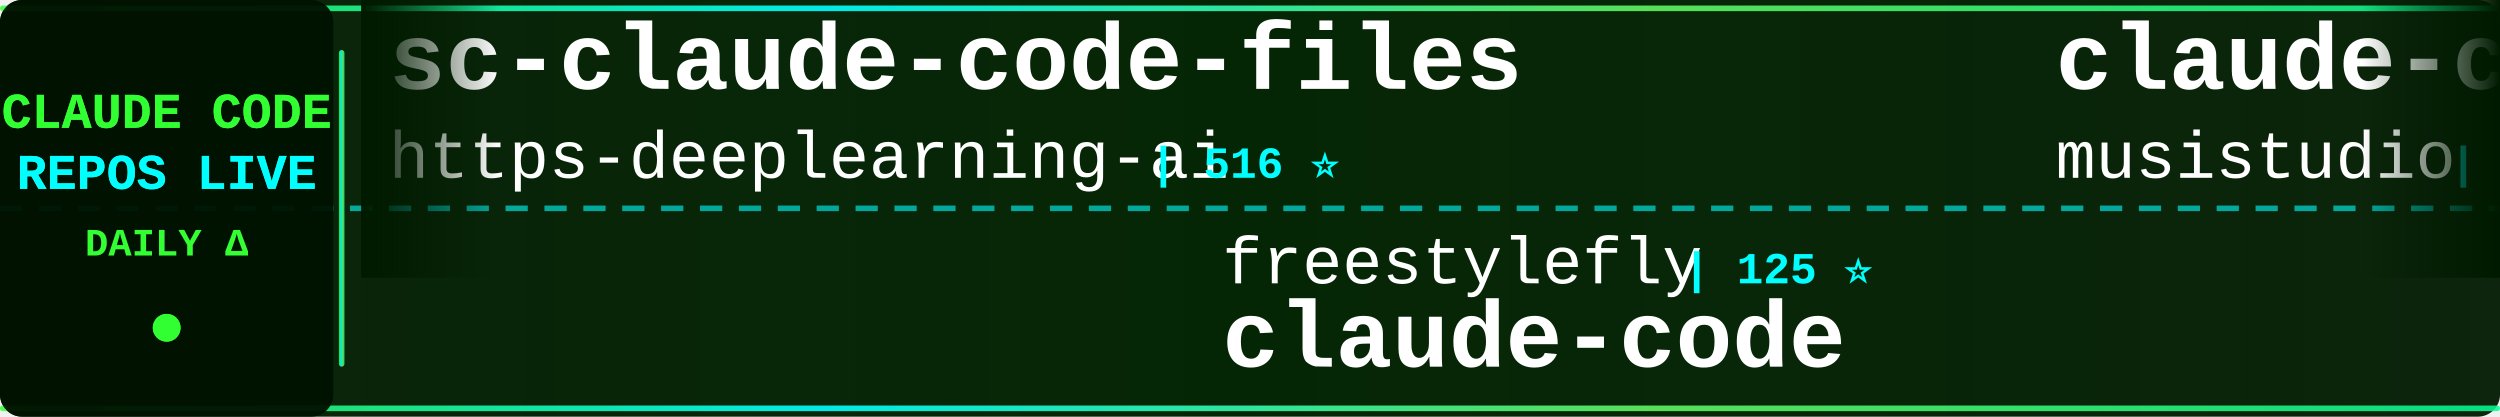
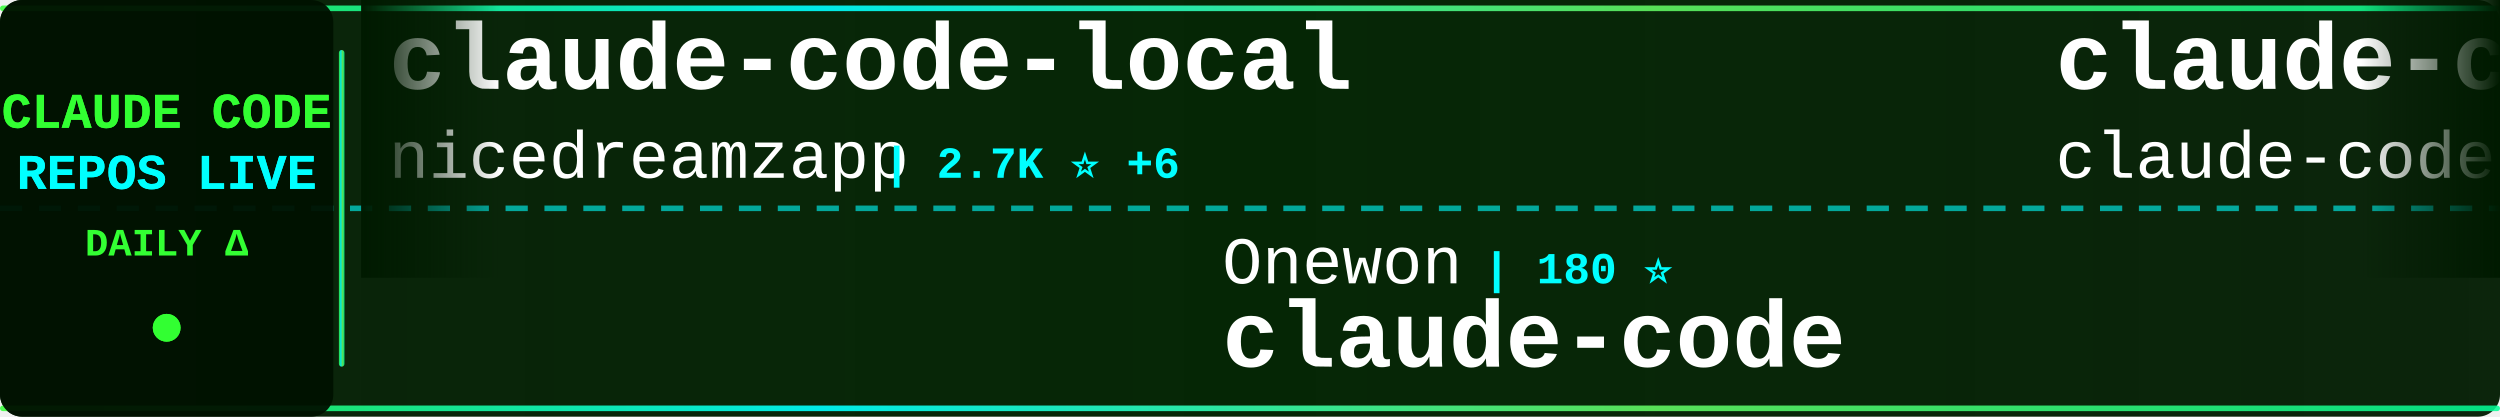
<svg xmlns="http://www.w3.org/2000/svg" width="900" height="150">
  <defs>
    <linearGradient id="tickerBg" x1="0%" y1="0%" x2="100%" y2="0%">
      <stop offset="0%" style="stop-color:#001a00;stop-opacity:0.95" />
      <stop offset="50%" style="stop-color:#002200;stop-opacity:0.98" />
      <stop offset="100%" style="stop-color:#001a00;stop-opacity:0.95" />
    </linearGradient>
    <linearGradient id="borderGrad" x1="0%" y1="0%" x2="100%" y2="0%">
      <stop offset="0%" style="stop-color:#33ff33;stop-opacity:0.85">
        <animate attributeName="stop-opacity" values="0.85;1;0.85" dur="2s" repeatCount="indefinite" />
      </stop>
      <stop offset="33%" style="stop-color:#00ffff;stop-opacity:0.9">
        <animate attributeName="stop-opacity" values="0.9;1;0.9" dur="2.2s" repeatCount="indefinite" />
      </stop>
      <stop offset="66%" style="stop-color:#66ff66;stop-opacity:0.85">
        <animate attributeName="stop-opacity" values="0.85;1;0.85" dur="1.8s" repeatCount="indefinite" />
      </stop>
      <stop offset="100%" style="stop-color:#00ff99;stop-opacity:0.85">
        <animate attributeName="stop-opacity" values="0.85;1;0.85" dur="2s" repeatCount="indefinite" />
      </stop>
    </linearGradient>
    <filter id="textGlow">
      <feGaussianBlur stdDeviation="0.1" result="coloredBlur" />
      <feMerge>
        <feMergeNode in="coloredBlur" />
        <feMergeNode in="SourceGraphic" />
      </feMerge>
    </filter>
    <filter id="metricGlow">
      <feGaussianBlur stdDeviation="0.2" result="coloredBlur" />
      <feMerge>
        <feMergeNode in="coloredBlur" />
        <feMergeNode in="SourceGraphic" />
      </feMerge>
    </filter>
    <linearGradient id="leftFade" x1="0%" y1="0%" x2="100%" y2="0%">
      <stop offset="0%" style="stop-color:#001a00;stop-opacity:1" />
      <stop offset="100%" style="stop-color:#001a00;stop-opacity:0" />
    </linearGradient>
    <linearGradient id="rightFade" x1="0%" y1="0%" x2="100%" y2="0%">
      <stop offset="0%" style="stop-color:#001a00;stop-opacity:0" />
      <stop offset="100%" style="stop-color:#001a00;stop-opacity:1" />
    </linearGradient>
  </defs>
  <rect width="900" height="150" fill="url(#tickerBg)" rx="8" />
  <rect x="0" y="2" width="900" height="2" fill="url(#borderGrad)" rx="1" />
  <rect x="0" y="146" width="900" height="2" fill="url(#borderGrad)" rx="1" />
  <line x1="0" y1="75" x2="900" y2="75" stroke="#00ffff" stroke-width="2" stroke-dasharray="8 6" opacity="0.6" />
  <rect x="0" y="0" width="120" height="150" fill="#001100" opacity="0.95" rx="8" />
  <text x="60" y="46" font-family="'Courier New', monospace" font-size="18" font-weight="bold" fill="#33ff33" text-anchor="middle" filter="url(#textGlow)">
    CLAUDE CODE
  </text>
  <text x="60" y="68" font-family="'Courier New', monospace" font-size="18" font-weight="bold" fill="#00ffff" text-anchor="middle" filter="url(#textGlow)">
    REPOS LIVE
  </text>
  <text x="60" y="92" font-family="'Courier New', monospace" font-size="14" font-weight="bold" fill="#33ff33" text-anchor="middle">
    DAILY Δ
  </text>
  <circle cx="60" cy="118" r="5" fill="#33ff33" filter="url(#metricGlow)">
    <animate attributeName="r" values="4;6;4" dur="1.5s" repeatCount="indefinite" />
    <animate attributeName="opacity" values="0.6;1;0.6" dur="1.5s" repeatCount="indefinite" />
  </circle>
  <rect x="122" y="18" width="2" height="114" fill="url(#borderGrad)" rx="1" />
  <clipPath id="tickerClip">
    <rect x="130" y="0" width="770" height="150" />
  </clipPath>
  <g clip-path="url(#tickerClip)">
    <g id="tickerItems">
      <animateTransform attributeName="transform" attributeType="XML" type="translate" from="0 0" to="-3000 0" dur="54s" repeatCount="indefinite" />
      <g transform="translate(0, 0)">
-         <text x="140" y="32" font-family="'Courier New', monospace" font-size="34" font-weight="bold" fill="#ffffff">sc-claude-code-files</text>
-         <text x="140" y="64" font-family="'Courier New', monospace" font-size="24" font-weight="normal" fill="#ffffff" opacity="1.0">https-deeplearning-ai</text>
-         <text x="414" y="64" font-family="'Courier New', monospace" font-size="16" font-weight="bold" fill="#00ffff"> | 516 ⭐</text>
+         <text x="140" y="32" font-family="'Courier New', monospace" font-size="34" font-weight="bold" fill="#ffffff">claude-code-local</text>
+         <text x="140" y="64" font-family="'Courier New', monospace" font-size="24" font-weight="normal" fill="#ffffff" opacity="1.0">nicedreamzapp</text>
+         <text x="318" y="64" font-family="'Courier New', monospace" font-size="16" font-weight="bold" fill="#00ffff"> | 2.7K ⭐ +6</text>
      </g>
      <g transform="translate(300, 0)">
-         <text x="140" y="102" font-family="'Courier New', monospace" font-size="24" font-weight="normal" fill="#ffffff" opacity="1.0">freestylefly</text>
-         <text x="306" y="102" font-family="'Courier New', monospace" font-size="16" font-weight="bold" fill="#00ffff"> | 125 ⭐</text>
+         <text x="140" y="102" font-family="'Courier New', monospace" font-size="24" font-weight="normal" fill="#ffffff" opacity="1.0">Onewon</text>
+         <text x="234" y="102" font-family="'Courier New', monospace" font-size="16" font-weight="bold" fill="#00ffff"> | 180 ⭐</text>
        <text x="140" y="132" font-family="'Courier New', monospace" font-size="34" font-weight="bold" fill="#ffffff">claude-code</text>
      </g>
      <g transform="translate(600, 0)">
-         <text x="140" y="32" font-family="'Courier New', monospace" font-size="34" font-weight="bold" fill="#ffffff">claude-code-router</text>
-         <text x="140" y="64" font-family="'Courier New', monospace" font-size="24" font-weight="normal" fill="#ffffff" opacity="1.0">musistudio</text>
-         <text x="282" y="64" font-family="'Courier New', monospace" font-size="16" font-weight="bold" fill="#00ffff"> | 34.3K ⭐ +36</text>
+         <text x="140" y="32" font-family="'Courier New', monospace" font-size="34" font-weight="bold" fill="#ffffff">claude-code</text>
+         <text x="140" y="64" font-family="'Courier New', monospace" font-size="24" font-weight="normal" fill="#ffffff" opacity="1.0">claude-code-best</text>
+         <text x="354" y="64" font-family="'Courier New', monospace" font-size="16" font-weight="bold" fill="#00ffff"> | 18.8K ⭐ +67</text>
      </g>
      <g transform="translate(900, 0)">
-         <text x="140" y="102" font-family="'Courier New', monospace" font-size="24" font-weight="normal" fill="#ffffff" opacity="1.0">Maciek-roboblog</text>
-         <text x="342" y="102" font-family="'Courier New', monospace" font-size="16" font-weight="bold" fill="#00ffff"> | 8.1K ⭐ +10</text>
-         <text x="140" y="132" font-family="'Courier New', monospace" font-size="34" font-weight="bold" fill="#ffffff">Claude-Code-Usage-Monito...</text>
+         <text x="140" y="102" font-family="'Courier New', monospace" font-size="24" font-weight="normal" fill="#ffffff" opacity="1.0">tanbiralam</text>
+         <text x="282" y="102" font-family="'Courier New', monospace" font-size="16" font-weight="bold" fill="#00ffff"> | 1.7K ⭐ +6</text>
+         <text x="140" y="132" font-family="'Courier New', monospace" font-size="34" font-weight="bold" fill="#ffffff">claude-code</text>
      </g>
      <g transform="translate(1200, 0)">
-         <text x="140" y="32" font-family="'Courier New', monospace" font-size="34" font-weight="bold" fill="#ffffff">andrej-karpathy-skills</text>
-         <text x="140" y="64" font-family="'Courier New', monospace" font-size="24" font-weight="normal" fill="#ffffff" opacity="1.0">multica-ai</text>
-         <text x="282" y="64" font-family="'Courier New', monospace" font-size="16" font-weight="bold" fill="#00ffff"> | 150.4K ⭐ +2.6K</text>
+         <text x="140" y="32" font-family="'Courier New', monospace" font-size="34" font-weight="bold" fill="#ffffff">Auto-claude-code-researc...</text>
+         <text x="140" y="64" font-family="'Courier New', monospace" font-size="24" font-weight="normal" fill="#ffffff" opacity="1.0">wanshuiyin</text>
+         <text x="282" y="64" font-family="'Courier New', monospace" font-size="16" font-weight="bold" fill="#00ffff"> | 10.5K ⭐ +60</text>
      </g>
      <g transform="translate(1500, 0)">
-         <text x="140" y="102" font-family="'Courier New', monospace" font-size="24" font-weight="normal" fill="#ffffff" opacity="1.0">liuup</text>
-         <text x="222" y="102" font-family="'Courier New', monospace" font-size="16" font-weight="bold" fill="#00ffff"> | 2.7K ⭐ +17</text>
-         <text x="140" y="132" font-family="'Courier New', monospace" font-size="34" font-weight="bold" fill="#ffffff">claude-code-analysis</text>
+         <text x="140" y="102" font-family="'Courier New', monospace" font-size="24" font-weight="normal" fill="#ffffff" opacity="1.0">ykdojo</text>
+         <text x="234" y="102" font-family="'Courier New', monospace" font-size="16" font-weight="bold" fill="#00ffff"> | 8.4K ⭐ +19</text>
+         <text x="140" y="132" font-family="'Courier New', monospace" font-size="34" font-weight="bold" fill="#ffffff">claude-code-tips</text>
      </g>
      <g transform="translate(1800, 0)">
-         <text x="140" y="32" font-family="'Courier New', monospace" font-size="34" font-weight="bold" fill="#ffffff">how-claude-code-works</text>
-         <text x="140" y="64" font-family="'Courier New', monospace" font-size="24" font-weight="normal" fill="#ffffff" opacity="1.0">Windy3f3f3f3f</text>
-         <text x="318" y="64" font-family="'Courier New', monospace" font-size="16" font-weight="bold" fill="#00ffff"> | 2.4K ⭐ +7</text>
+         <text x="140" y="32" font-family="'Courier New', monospace" font-size="34" font-weight="bold" fill="#ffffff">claude-code</text>
+         <text x="140" y="64" font-family="'Courier New', monospace" font-size="24" font-weight="normal" fill="#ffffff" opacity="1.0">anthropics</text>
+         <text x="282" y="64" font-family="'Courier New', monospace" font-size="16" font-weight="bold" fill="#00ffff"> | 126.1K ⭐ +242</text>
      </g>
      <g transform="translate(2100, 0)">
-         <text x="140" y="102" font-family="'Courier New', monospace" font-size="24" font-weight="normal" fill="#ffffff" opacity="1.0">mehmoodosman</text>
-         <text x="306" y="102" font-family="'Courier New', monospace" font-size="16" font-weight="bold" fill="#00ffff"> | 168 ⭐</text>
-         <text x="140" y="132" font-family="'Courier New', monospace" font-size="34" font-weight="bold" fill="#ffffff">claude-code</text>
+         <text x="140" y="102" font-family="'Courier New', monospace" font-size="24" font-weight="normal" fill="#ffffff" opacity="1.0">FlorianBruniaux</text>
+         <text x="342" y="102" font-family="'Courier New', monospace" font-size="16" font-weight="bold" fill="#00ffff"> | 4.5K ⭐ +12</text>
+         <text x="140" y="132" font-family="'Courier New', monospace" font-size="34" font-weight="bold" fill="#ffffff">claude-code-ultimate-gui...</text>
      </g>
      <g transform="translate(2400, 0)">
-         <text x="140" y="32" font-family="'Courier New', monospace" font-size="34" font-weight="bold" fill="#ffffff">claude-code-source-build</text>
-         <text x="140" y="64" font-family="'Courier New', monospace" font-size="24" font-weight="normal" fill="#ffffff" opacity="1.0">andrew-kramer-inno</text>
-         <text x="378" y="64" font-family="'Courier New', monospace" font-size="16" font-weight="bold" fill="#00ffff"> | 590 ⭐</text>
+         <text x="140" y="32" font-family="'Courier New', monospace" font-size="34" font-weight="bold" fill="#ffffff">ECC</text>
+         <text x="140" y="64" font-family="'Courier New', monospace" font-size="24" font-weight="normal" fill="#ffffff" opacity="1.0">affaan-m</text>
+         <text x="258" y="64" font-family="'Courier New', monospace" font-size="16" font-weight="bold" fill="#00ffff"> | 189.9K ⭐ +1.2K</text>
      </g>
      <g transform="translate(2700, 0)">
-         <text x="140" y="102" font-family="'Courier New', monospace" font-size="24" font-weight="normal" fill="#ffffff" opacity="1.0">affaan-m</text>
-         <text x="258" y="102" font-family="'Courier New', monospace" font-size="16" font-weight="bold" fill="#00ffff"> | 189.5K ⭐ +858</text>
-         <text x="140" y="132" font-family="'Courier New', monospace" font-size="34" font-weight="bold" fill="#ffffff">ECC</text>
+         <text x="140" y="102" font-family="'Courier New', monospace" font-size="24" font-weight="normal" fill="#ffffff" opacity="1.0">oboard</text>
+         <text x="234" y="102" font-family="'Courier New', monospace" font-size="16" font-weight="bold" fill="#00ffff"> | 3.1K ⭐ +3</text>
+         <text x="140" y="132" font-family="'Courier New', monospace" font-size="34" font-weight="bold" fill="#ffffff">claude-code-rev</text>
      </g>
      <g transform="translate(3000, 0)">
-         <text x="140" y="32" font-family="'Courier New', monospace" font-size="34" font-weight="bold" fill="#ffffff">sc-claude-code-files</text>
-         <text x="140" y="64" font-family="'Courier New', monospace" font-size="24" font-weight="normal" fill="#ffffff" opacity="1.0">https-deeplearning-ai</text>
-         <text x="414" y="64" font-family="'Courier New', monospace" font-size="16" font-weight="bold" fill="#00ffff"> | 516 ⭐</text>
+         <text x="140" y="32" font-family="'Courier New', monospace" font-size="34" font-weight="bold" fill="#ffffff">claude-code-local</text>
+         <text x="140" y="64" font-family="'Courier New', monospace" font-size="24" font-weight="normal" fill="#ffffff" opacity="1.0">nicedreamzapp</text>
+         <text x="318" y="64" font-family="'Courier New', monospace" font-size="16" font-weight="bold" fill="#00ffff"> | 2.7K ⭐ +6</text>
      </g>
      <g transform="translate(3300, 0)">
-         <text x="140" y="102" font-family="'Courier New', monospace" font-size="24" font-weight="normal" fill="#ffffff" opacity="1.0">freestylefly</text>
-         <text x="306" y="102" font-family="'Courier New', monospace" font-size="16" font-weight="bold" fill="#00ffff"> | 125 ⭐</text>
+         <text x="140" y="102" font-family="'Courier New', monospace" font-size="24" font-weight="normal" fill="#ffffff" opacity="1.0">Onewon</text>
+         <text x="234" y="102" font-family="'Courier New', monospace" font-size="16" font-weight="bold" fill="#00ffff"> | 180 ⭐</text>
        <text x="140" y="132" font-family="'Courier New', monospace" font-size="34" font-weight="bold" fill="#ffffff">claude-code</text>
      </g>
      <g transform="translate(3600, 0)">
-         <text x="140" y="32" font-family="'Courier New', monospace" font-size="34" font-weight="bold" fill="#ffffff">claude-code-router</text>
-         <text x="140" y="64" font-family="'Courier New', monospace" font-size="24" font-weight="normal" fill="#ffffff" opacity="1.0">musistudio</text>
-         <text x="282" y="64" font-family="'Courier New', monospace" font-size="16" font-weight="bold" fill="#00ffff"> | 34.3K ⭐ +36</text>
+         <text x="140" y="32" font-family="'Courier New', monospace" font-size="34" font-weight="bold" fill="#ffffff">claude-code</text>
+         <text x="140" y="64" font-family="'Courier New', monospace" font-size="24" font-weight="normal" fill="#ffffff" opacity="1.0">claude-code-best</text>
+         <text x="354" y="64" font-family="'Courier New', monospace" font-size="16" font-weight="bold" fill="#00ffff"> | 18.8K ⭐ +67</text>
      </g>
      <g transform="translate(3900, 0)">
-         <text x="140" y="102" font-family="'Courier New', monospace" font-size="24" font-weight="normal" fill="#ffffff" opacity="1.0">Maciek-roboblog</text>
-         <text x="342" y="102" font-family="'Courier New', monospace" font-size="16" font-weight="bold" fill="#00ffff"> | 8.1K ⭐ +10</text>
-         <text x="140" y="132" font-family="'Courier New', monospace" font-size="34" font-weight="bold" fill="#ffffff">Claude-Code-Usage-Monito...</text>
+         <text x="140" y="102" font-family="'Courier New', monospace" font-size="24" font-weight="normal" fill="#ffffff" opacity="1.0">tanbiralam</text>
+         <text x="282" y="102" font-family="'Courier New', monospace" font-size="16" font-weight="bold" fill="#00ffff"> | 1.7K ⭐ +6</text>
+         <text x="140" y="132" font-family="'Courier New', monospace" font-size="34" font-weight="bold" fill="#ffffff">claude-code</text>
      </g>
    </g>
  </g>
  <rect x="130" y="0" width="50" height="100" fill="url(#leftFade)" />
  <rect x="850" y="0" width="50" height="100" fill="url(#rightFade)" />
</svg>
